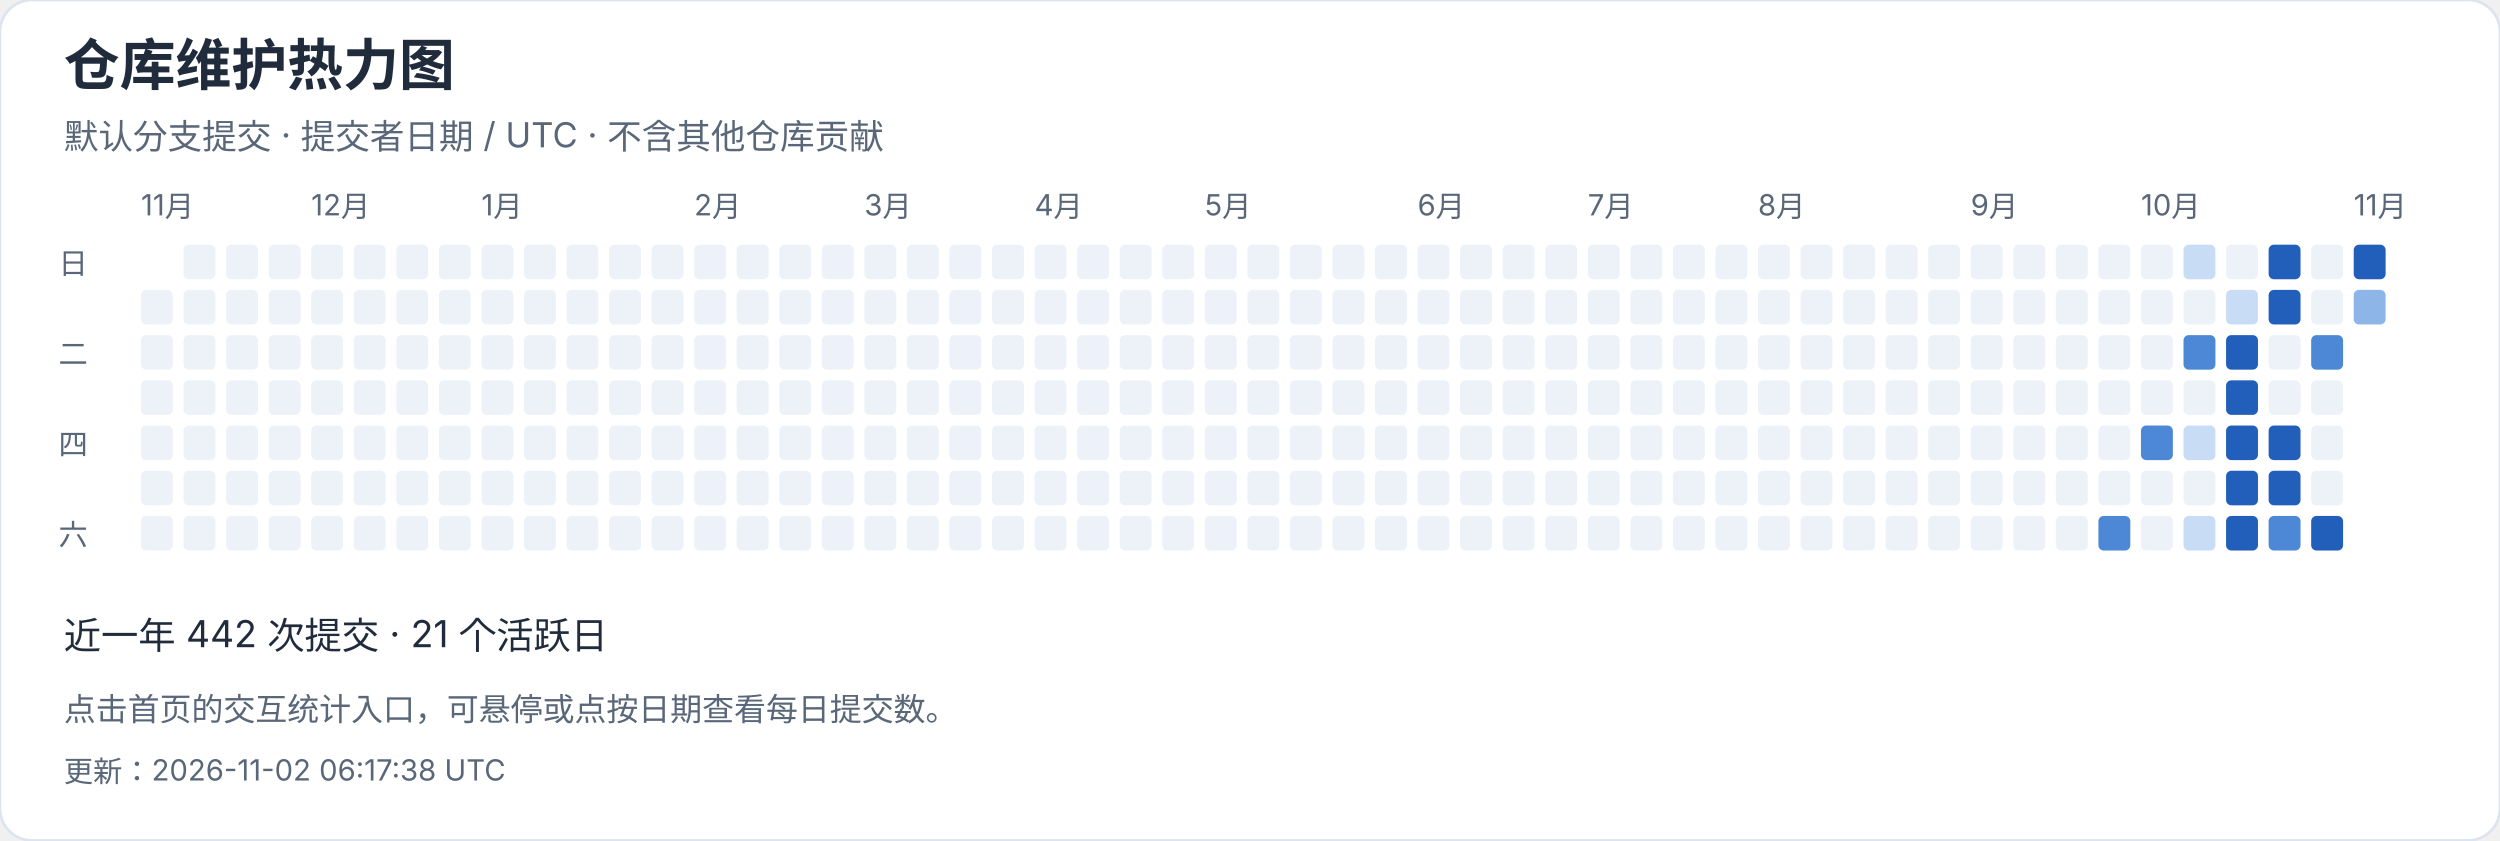
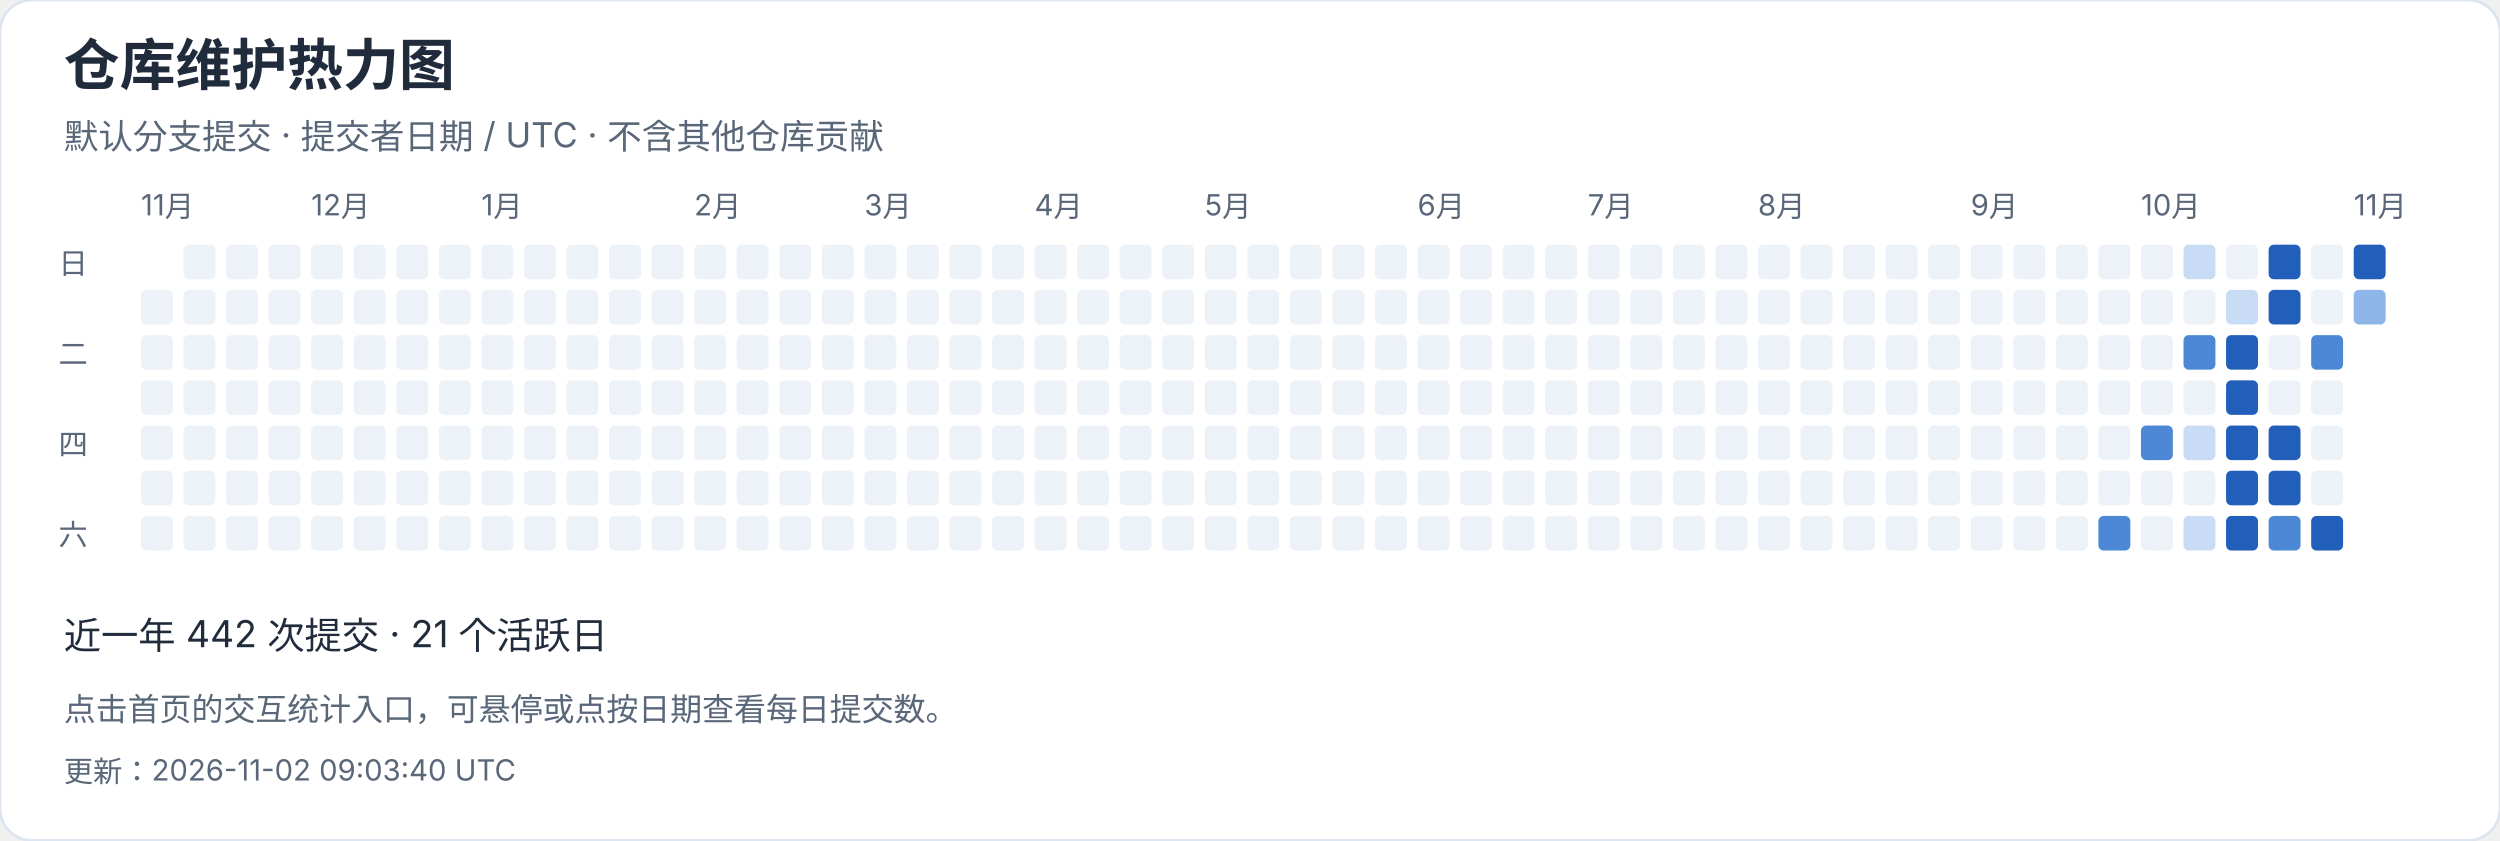
<svg xmlns="http://www.w3.org/2000/svg" width="940" height="316" viewBox="0 0 940 316" role="img" aria-label="仓库维护热力图">
  <style>text{font-family:-apple-system,BlinkMacSystemFont,"Segoe UI","PingFang SC","Microsoft YaHei",sans-serif;font-variant-numeric:tabular-nums}</style>
  <rect width="940" height="316" rx="12" fill="white" stroke="#dce4ef" />
  <text x="24" y="32" font-size="21" fill="#202b3c" font-weight="650" text-anchor="start">仓库维护热力图</text>
  <text x="24" y="56" font-size="13" fill="#596779" font-weight="400" text-anchor="start">默认分支提交 · 提交者日期 / UTC · 不含其他仓库贡献</text>
  <text x="53" y="81" font-size="11" fill="#596779" font-weight="400" text-anchor="start">11月</text>
  <rect x="53" y="109" width="12" height="13" rx="2" fill="#edf2f8" />
  <rect x="53" y="126" width="12" height="13" rx="2" fill="#edf2f8" />
  <rect x="53" y="143" width="12" height="13" rx="2" fill="#edf2f8" />
  <rect x="53" y="160" width="12" height="13" rx="2" fill="#edf2f8" />
  <rect x="53" y="177" width="12" height="13" rx="2" fill="#edf2f8" />
  <rect x="53" y="194" width="12" height="13" rx="2" fill="#edf2f8" />
  <rect x="69" y="92" width="12" height="13" rx="2" fill="#edf2f8" />
  <rect x="69" y="109" width="12" height="13" rx="2" fill="#edf2f8" />
  <rect x="69" y="126" width="12" height="13" rx="2" fill="#edf2f8" />
  <rect x="69" y="143" width="12" height="13" rx="2" fill="#edf2f8" />
  <rect x="69" y="160" width="12" height="13" rx="2" fill="#edf2f8" />
  <rect x="69" y="177" width="12" height="13" rx="2" fill="#edf2f8" />
  <rect x="69" y="194" width="12" height="13" rx="2" fill="#edf2f8" />
  <rect x="85" y="92" width="12" height="13" rx="2" fill="#edf2f8" />
  <rect x="85" y="109" width="12" height="13" rx="2" fill="#edf2f8" />
  <rect x="85" y="126" width="12" height="13" rx="2" fill="#edf2f8" />
  <rect x="85" y="143" width="12" height="13" rx="2" fill="#edf2f8" />
  <rect x="85" y="160" width="12" height="13" rx="2" fill="#edf2f8" />
  <rect x="85" y="177" width="12" height="13" rx="2" fill="#edf2f8" />
  <rect x="85" y="194" width="12" height="13" rx="2" fill="#edf2f8" />
  <rect x="101" y="92" width="12" height="13" rx="2" fill="#edf2f8" />
  <rect x="101" y="109" width="12" height="13" rx="2" fill="#edf2f8" />
  <rect x="101" y="126" width="12" height="13" rx="2" fill="#edf2f8" />
  <rect x="101" y="143" width="12" height="13" rx="2" fill="#edf2f8" />
  <rect x="101" y="160" width="12" height="13" rx="2" fill="#edf2f8" />
  <rect x="101" y="177" width="12" height="13" rx="2" fill="#edf2f8" />
  <rect x="101" y="194" width="12" height="13" rx="2" fill="#edf2f8" />
  <rect x="117" y="92" width="12" height="13" rx="2" fill="#edf2f8" />
  <text x="117" y="81" font-size="11" fill="#596779" font-weight="400" text-anchor="start">12月</text>
  <rect x="117" y="109" width="12" height="13" rx="2" fill="#edf2f8" />
  <rect x="117" y="126" width="12" height="13" rx="2" fill="#edf2f8" />
  <rect x="117" y="143" width="12" height="13" rx="2" fill="#edf2f8" />
  <rect x="117" y="160" width="12" height="13" rx="2" fill="#edf2f8" />
  <rect x="117" y="177" width="12" height="13" rx="2" fill="#edf2f8" />
  <rect x="117" y="194" width="12" height="13" rx="2" fill="#edf2f8" />
  <rect x="133" y="92" width="12" height="13" rx="2" fill="#edf2f8" />
  <rect x="133" y="109" width="12" height="13" rx="2" fill="#edf2f8" />
  <rect x="133" y="126" width="12" height="13" rx="2" fill="#edf2f8" />
  <rect x="133" y="143" width="12" height="13" rx="2" fill="#edf2f8" />
  <rect x="133" y="160" width="12" height="13" rx="2" fill="#edf2f8" />
  <rect x="133" y="177" width="12" height="13" rx="2" fill="#edf2f8" />
  <rect x="133" y="194" width="12" height="13" rx="2" fill="#edf2f8" />
  <rect x="149" y="92" width="12" height="13" rx="2" fill="#edf2f8" />
  <rect x="149" y="109" width="12" height="13" rx="2" fill="#edf2f8" />
  <rect x="149" y="126" width="12" height="13" rx="2" fill="#edf2f8" />
  <rect x="149" y="143" width="12" height="13" rx="2" fill="#edf2f8" />
  <rect x="149" y="160" width="12" height="13" rx="2" fill="#edf2f8" />
  <rect x="149" y="177" width="12" height="13" rx="2" fill="#edf2f8" />
  <rect x="149" y="194" width="12" height="13" rx="2" fill="#edf2f8" />
  <rect x="165" y="92" width="12" height="13" rx="2" fill="#edf2f8" />
  <rect x="165" y="109" width="12" height="13" rx="2" fill="#edf2f8" />
  <rect x="165" y="126" width="12" height="13" rx="2" fill="#edf2f8" />
  <rect x="165" y="143" width="12" height="13" rx="2" fill="#edf2f8" />
  <rect x="165" y="160" width="12" height="13" rx="2" fill="#edf2f8" />
  <rect x="165" y="177" width="12" height="13" rx="2" fill="#edf2f8" />
  <rect x="165" y="194" width="12" height="13" rx="2" fill="#edf2f8" />
  <rect x="181" y="92" width="12" height="13" rx="2" fill="#edf2f8" />
  <rect x="181" y="109" width="12" height="13" rx="2" fill="#edf2f8" />
  <rect x="181" y="126" width="12" height="13" rx="2" fill="#edf2f8" />
  <rect x="181" y="143" width="12" height="13" rx="2" fill="#edf2f8" />
  <text x="181" y="81" font-size="11" fill="#596779" font-weight="400" text-anchor="start">1月</text>
  <rect x="181" y="160" width="12" height="13" rx="2" fill="#edf2f8" />
  <rect x="181" y="177" width="12" height="13" rx="2" fill="#edf2f8" />
  <rect x="181" y="194" width="12" height="13" rx="2" fill="#edf2f8" />
  <rect x="197" y="92" width="12" height="13" rx="2" fill="#edf2f8" />
  <rect x="197" y="109" width="12" height="13" rx="2" fill="#edf2f8" />
  <rect x="197" y="126" width="12" height="13" rx="2" fill="#edf2f8" />
  <rect x="197" y="143" width="12" height="13" rx="2" fill="#edf2f8" />
  <rect x="197" y="160" width="12" height="13" rx="2" fill="#edf2f8" />
  <rect x="197" y="177" width="12" height="13" rx="2" fill="#edf2f8" />
  <rect x="197" y="194" width="12" height="13" rx="2" fill="#edf2f8" />
  <rect x="213" y="92" width="12" height="13" rx="2" fill="#edf2f8" />
  <rect x="213" y="109" width="12" height="13" rx="2" fill="#edf2f8" />
  <rect x="213" y="126" width="12" height="13" rx="2" fill="#edf2f8" />
  <rect x="213" y="143" width="12" height="13" rx="2" fill="#edf2f8" />
  <rect x="213" y="160" width="12" height="13" rx="2" fill="#edf2f8" />
  <rect x="213" y="177" width="12" height="13" rx="2" fill="#edf2f8" />
  <rect x="213" y="194" width="12" height="13" rx="2" fill="#edf2f8" />
  <rect x="229" y="92" width="12" height="13" rx="2" fill="#edf2f8" />
  <rect x="229" y="109" width="12" height="13" rx="2" fill="#edf2f8" />
  <rect x="229" y="126" width="12" height="13" rx="2" fill="#edf2f8" />
  <rect x="229" y="143" width="12" height="13" rx="2" fill="#edf2f8" />
  <rect x="229" y="160" width="12" height="13" rx="2" fill="#edf2f8" />
  <rect x="229" y="177" width="12" height="13" rx="2" fill="#edf2f8" />
  <rect x="229" y="194" width="12" height="13" rx="2" fill="#edf2f8" />
  <rect x="245" y="92" width="12" height="13" rx="2" fill="#edf2f8" />
  <rect x="245" y="109" width="12" height="13" rx="2" fill="#edf2f8" />
  <rect x="245" y="126" width="12" height="13" rx="2" fill="#edf2f8" />
  <rect x="245" y="143" width="12" height="13" rx="2" fill="#edf2f8" />
  <rect x="245" y="160" width="12" height="13" rx="2" fill="#edf2f8" />
  <rect x="245" y="177" width="12" height="13" rx="2" fill="#edf2f8" />
  <rect x="245" y="194" width="12" height="13" rx="2" fill="#edf2f8" />
  <text x="261" y="81" font-size="11" fill="#596779" font-weight="400" text-anchor="start">2月</text>
  <rect x="261" y="92" width="12" height="13" rx="2" fill="#edf2f8" />
  <rect x="261" y="109" width="12" height="13" rx="2" fill="#edf2f8" />
  <rect x="261" y="126" width="12" height="13" rx="2" fill="#edf2f8" />
  <rect x="261" y="143" width="12" height="13" rx="2" fill="#edf2f8" />
  <rect x="261" y="160" width="12" height="13" rx="2" fill="#edf2f8" />
  <rect x="261" y="177" width="12" height="13" rx="2" fill="#edf2f8" />
  <rect x="261" y="194" width="12" height="13" rx="2" fill="#edf2f8" />
  <rect x="277" y="92" width="12" height="13" rx="2" fill="#edf2f8" />
  <rect x="277" y="109" width="12" height="13" rx="2" fill="#edf2f8" />
  <rect x="277" y="126" width="12" height="13" rx="2" fill="#edf2f8" />
  <rect x="277" y="143" width="12" height="13" rx="2" fill="#edf2f8" />
  <rect x="277" y="160" width="12" height="13" rx="2" fill="#edf2f8" />
  <rect x="277" y="177" width="12" height="13" rx="2" fill="#edf2f8" />
  <rect x="277" y="194" width="12" height="13" rx="2" fill="#edf2f8" />
  <rect x="293" y="92" width="12" height="13" rx="2" fill="#edf2f8" />
  <rect x="293" y="109" width="12" height="13" rx="2" fill="#edf2f8" />
  <rect x="293" y="126" width="12" height="13" rx="2" fill="#edf2f8" />
  <rect x="293" y="143" width="12" height="13" rx="2" fill="#edf2f8" />
  <rect x="293" y="160" width="12" height="13" rx="2" fill="#edf2f8" />
  <rect x="293" y="177" width="12" height="13" rx="2" fill="#edf2f8" />
  <rect x="293" y="194" width="12" height="13" rx="2" fill="#edf2f8" />
  <rect x="309" y="92" width="12" height="13" rx="2" fill="#edf2f8" />
  <rect x="309" y="109" width="12" height="13" rx="2" fill="#edf2f8" />
  <rect x="309" y="126" width="12" height="13" rx="2" fill="#edf2f8" />
  <rect x="309" y="143" width="12" height="13" rx="2" fill="#edf2f8" />
  <rect x="309" y="160" width="12" height="13" rx="2" fill="#edf2f8" />
  <rect x="309" y="177" width="12" height="13" rx="2" fill="#edf2f8" />
  <rect x="309" y="194" width="12" height="13" rx="2" fill="#edf2f8" />
  <text x="325" y="81" font-size="11" fill="#596779" font-weight="400" text-anchor="start">3月</text>
  <rect x="325" y="92" width="12" height="13" rx="2" fill="#edf2f8" />
  <rect x="325" y="109" width="12" height="13" rx="2" fill="#edf2f8" />
  <rect x="325" y="126" width="12" height="13" rx="2" fill="#edf2f8" />
  <rect x="325" y="143" width="12" height="13" rx="2" fill="#edf2f8" />
  <rect x="325" y="160" width="12" height="13" rx="2" fill="#edf2f8" />
  <rect x="325" y="177" width="12" height="13" rx="2" fill="#edf2f8" />
  <rect x="325" y="194" width="12" height="13" rx="2" fill="#edf2f8" />
  <rect x="341" y="92" width="12" height="13" rx="2" fill="#edf2f8" />
  <rect x="341" y="109" width="12" height="13" rx="2" fill="#edf2f8" />
  <rect x="341" y="126" width="12" height="13" rx="2" fill="#edf2f8" />
  <rect x="341" y="143" width="12" height="13" rx="2" fill="#edf2f8" />
  <rect x="341" y="160" width="12" height="13" rx="2" fill="#edf2f8" />
  <rect x="341" y="177" width="12" height="13" rx="2" fill="#edf2f8" />
  <rect x="341" y="194" width="12" height="13" rx="2" fill="#edf2f8" />
  <rect x="357" y="92" width="12" height="13" rx="2" fill="#edf2f8" />
  <rect x="357" y="109" width="12" height="13" rx="2" fill="#edf2f8" />
  <rect x="357" y="126" width="12" height="13" rx="2" fill="#edf2f8" />
  <rect x="357" y="143" width="12" height="13" rx="2" fill="#edf2f8" />
  <rect x="357" y="160" width="12" height="13" rx="2" fill="#edf2f8" />
  <rect x="357" y="177" width="12" height="13" rx="2" fill="#edf2f8" />
  <rect x="357" y="194" width="12" height="13" rx="2" fill="#edf2f8" />
  <rect x="373" y="92" width="12" height="13" rx="2" fill="#edf2f8" />
  <rect x="373" y="109" width="12" height="13" rx="2" fill="#edf2f8" />
  <rect x="373" y="126" width="12" height="13" rx="2" fill="#edf2f8" />
  <rect x="373" y="143" width="12" height="13" rx="2" fill="#edf2f8" />
  <rect x="373" y="160" width="12" height="13" rx="2" fill="#edf2f8" />
  <rect x="373" y="177" width="12" height="13" rx="2" fill="#edf2f8" />
  <rect x="373" y="194" width="12" height="13" rx="2" fill="#edf2f8" />
  <rect x="389" y="92" width="12" height="13" rx="2" fill="#edf2f8" />
  <rect x="389" y="109" width="12" height="13" rx="2" fill="#edf2f8" />
  <rect x="389" y="126" width="12" height="13" rx="2" fill="#edf2f8" />
  <text x="389" y="81" font-size="11" fill="#596779" font-weight="400" text-anchor="start">4月</text>
  <rect x="389" y="143" width="12" height="13" rx="2" fill="#edf2f8" />
  <rect x="389" y="160" width="12" height="13" rx="2" fill="#edf2f8" />
  <rect x="389" y="177" width="12" height="13" rx="2" fill="#edf2f8" />
  <rect x="389" y="194" width="12" height="13" rx="2" fill="#edf2f8" />
  <rect x="405" y="92" width="12" height="13" rx="2" fill="#edf2f8" />
  <rect x="405" y="109" width="12" height="13" rx="2" fill="#edf2f8" />
  <rect x="405" y="126" width="12" height="13" rx="2" fill="#edf2f8" />
  <rect x="405" y="143" width="12" height="13" rx="2" fill="#edf2f8" />
  <rect x="405" y="160" width="12" height="13" rx="2" fill="#edf2f8" />
  <rect x="405" y="177" width="12" height="13" rx="2" fill="#edf2f8" />
  <rect x="405" y="194" width="12" height="13" rx="2" fill="#edf2f8" />
  <rect x="421" y="92" width="12" height="13" rx="2" fill="#edf2f8" />
  <rect x="421" y="109" width="12" height="13" rx="2" fill="#edf2f8" />
  <rect x="421" y="126" width="12" height="13" rx="2" fill="#edf2f8" />
  <rect x="421" y="143" width="12" height="13" rx="2" fill="#edf2f8" />
  <rect x="421" y="160" width="12" height="13" rx="2" fill="#edf2f8" />
  <rect x="421" y="177" width="12" height="13" rx="2" fill="#edf2f8" />
  <rect x="421" y="194" width="12" height="13" rx="2" fill="#edf2f8" />
  <rect x="437" y="92" width="12" height="13" rx="2" fill="#edf2f8" />
  <rect x="437" y="109" width="12" height="13" rx="2" fill="#edf2f8" />
  <rect x="437" y="126" width="12" height="13" rx="2" fill="#edf2f8" />
  <rect x="437" y="143" width="12" height="13" rx="2" fill="#edf2f8" />
  <rect x="437" y="160" width="12" height="13" rx="2" fill="#edf2f8" />
  <rect x="437" y="177" width="12" height="13" rx="2" fill="#edf2f8" />
  <rect x="437" y="194" width="12" height="13" rx="2" fill="#edf2f8" />
  <rect x="453" y="92" width="12" height="13" rx="2" fill="#edf2f8" />
  <rect x="453" y="109" width="12" height="13" rx="2" fill="#edf2f8" />
  <rect x="453" y="126" width="12" height="13" rx="2" fill="#edf2f8" />
  <rect x="453" y="143" width="12" height="13" rx="2" fill="#edf2f8" />
  <rect x="453" y="160" width="12" height="13" rx="2" fill="#edf2f8" />
  <text x="453" y="81" font-size="11" fill="#596779" font-weight="400" text-anchor="start">5月</text>
  <rect x="453" y="177" width="12" height="13" rx="2" fill="#edf2f8" />
  <rect x="453" y="194" width="12" height="13" rx="2" fill="#edf2f8" />
  <rect x="469" y="92" width="12" height="13" rx="2" fill="#edf2f8" />
  <rect x="469" y="109" width="12" height="13" rx="2" fill="#edf2f8" />
  <rect x="469" y="126" width="12" height="13" rx="2" fill="#edf2f8" />
  <rect x="469" y="143" width="12" height="13" rx="2" fill="#edf2f8" />
  <rect x="469" y="160" width="12" height="13" rx="2" fill="#edf2f8" />
  <rect x="469" y="177" width="12" height="13" rx="2" fill="#edf2f8" />
  <rect x="469" y="194" width="12" height="13" rx="2" fill="#edf2f8" />
  <rect x="485" y="92" width="12" height="13" rx="2" fill="#edf2f8" />
  <rect x="485" y="109" width="12" height="13" rx="2" fill="#edf2f8" />
  <rect x="485" y="126" width="12" height="13" rx="2" fill="#edf2f8" />
  <rect x="485" y="143" width="12" height="13" rx="2" fill="#edf2f8" />
  <rect x="485" y="160" width="12" height="13" rx="2" fill="#edf2f8" />
  <rect x="485" y="177" width="12" height="13" rx="2" fill="#edf2f8" />
  <rect x="485" y="194" width="12" height="13" rx="2" fill="#edf2f8" />
  <rect x="501" y="92" width="12" height="13" rx="2" fill="#edf2f8" />
  <rect x="501" y="109" width="12" height="13" rx="2" fill="#edf2f8" />
  <rect x="501" y="126" width="12" height="13" rx="2" fill="#edf2f8" />
  <rect x="501" y="143" width="12" height="13" rx="2" fill="#edf2f8" />
  <rect x="501" y="160" width="12" height="13" rx="2" fill="#edf2f8" />
  <rect x="501" y="177" width="12" height="13" rx="2" fill="#edf2f8" />
  <rect x="501" y="194" width="12" height="13" rx="2" fill="#edf2f8" />
  <rect x="517" y="92" width="12" height="13" rx="2" fill="#edf2f8" />
  <rect x="517" y="109" width="12" height="13" rx="2" fill="#edf2f8" />
  <rect x="517" y="126" width="12" height="13" rx="2" fill="#edf2f8" />
  <rect x="517" y="143" width="12" height="13" rx="2" fill="#edf2f8" />
  <rect x="517" y="160" width="12" height="13" rx="2" fill="#edf2f8" />
  <rect x="517" y="177" width="12" height="13" rx="2" fill="#edf2f8" />
  <rect x="517" y="194" width="12" height="13" rx="2" fill="#edf2f8" />
  <rect x="533" y="92" width="12" height="13" rx="2" fill="#edf2f8" />
  <text x="533" y="81" font-size="11" fill="#596779" font-weight="400" text-anchor="start">6月</text>
  <rect x="533" y="109" width="12" height="13" rx="2" fill="#edf2f8" />
  <rect x="533" y="126" width="12" height="13" rx="2" fill="#edf2f8" />
  <rect x="533" y="143" width="12" height="13" rx="2" fill="#edf2f8" />
  <rect x="533" y="160" width="12" height="13" rx="2" fill="#edf2f8" />
  <rect x="533" y="177" width="12" height="13" rx="2" fill="#edf2f8" />
  <rect x="533" y="194" width="12" height="13" rx="2" fill="#edf2f8" />
  <rect x="549" y="92" width="12" height="13" rx="2" fill="#edf2f8" />
  <rect x="549" y="109" width="12" height="13" rx="2" fill="#edf2f8" />
  <rect x="549" y="126" width="12" height="13" rx="2" fill="#edf2f8" />
  <rect x="549" y="143" width="12" height="13" rx="2" fill="#edf2f8" />
  <rect x="549" y="160" width="12" height="13" rx="2" fill="#edf2f8" />
  <rect x="549" y="177" width="12" height="13" rx="2" fill="#edf2f8" />
  <rect x="549" y="194" width="12" height="13" rx="2" fill="#edf2f8" />
  <rect x="565" y="92" width="12" height="13" rx="2" fill="#edf2f8" />
  <rect x="565" y="109" width="12" height="13" rx="2" fill="#edf2f8" />
  <rect x="565" y="126" width="12" height="13" rx="2" fill="#edf2f8" />
  <rect x="565" y="143" width="12" height="13" rx="2" fill="#edf2f8" />
  <rect x="565" y="160" width="12" height="13" rx="2" fill="#edf2f8" />
  <rect x="565" y="177" width="12" height="13" rx="2" fill="#edf2f8" />
  <rect x="565" y="194" width="12" height="13" rx="2" fill="#edf2f8" />
  <rect x="581" y="92" width="12" height="13" rx="2" fill="#edf2f8" />
  <rect x="581" y="109" width="12" height="13" rx="2" fill="#edf2f8" />
  <rect x="581" y="126" width="12" height="13" rx="2" fill="#edf2f8" />
  <rect x="581" y="143" width="12" height="13" rx="2" fill="#edf2f8" />
  <rect x="581" y="160" width="12" height="13" rx="2" fill="#edf2f8" />
  <rect x="581" y="177" width="12" height="13" rx="2" fill="#edf2f8" />
  <rect x="581" y="194" width="12" height="13" rx="2" fill="#edf2f8" />
  <rect x="597" y="92" width="12" height="13" rx="2" fill="#edf2f8" />
  <rect x="597" y="109" width="12" height="13" rx="2" fill="#edf2f8" />
  <rect x="597" y="126" width="12" height="13" rx="2" fill="#edf2f8" />
  <text x="597" y="81" font-size="11" fill="#596779" font-weight="400" text-anchor="start">7月</text>
  <rect x="597" y="143" width="12" height="13" rx="2" fill="#edf2f8" />
  <rect x="597" y="160" width="12" height="13" rx="2" fill="#edf2f8" />
  <rect x="597" y="177" width="12" height="13" rx="2" fill="#edf2f8" />
  <rect x="597" y="194" width="12" height="13" rx="2" fill="#edf2f8" />
  <rect x="613" y="92" width="12" height="13" rx="2" fill="#edf2f8" />
  <rect x="613" y="109" width="12" height="13" rx="2" fill="#edf2f8" />
  <rect x="613" y="126" width="12" height="13" rx="2" fill="#edf2f8" />
  <rect x="613" y="143" width="12" height="13" rx="2" fill="#edf2f8" />
  <rect x="613" y="160" width="12" height="13" rx="2" fill="#edf2f8" />
  <rect x="613" y="177" width="12" height="13" rx="2" fill="#edf2f8" />
  <rect x="613" y="194" width="12" height="13" rx="2" fill="#edf2f8" />
  <rect x="629" y="92" width="12" height="13" rx="2" fill="#edf2f8" />
  <rect x="629" y="109" width="12" height="13" rx="2" fill="#edf2f8" />
  <rect x="629" y="126" width="12" height="13" rx="2" fill="#edf2f8" />
  <rect x="629" y="143" width="12" height="13" rx="2" fill="#edf2f8" />
  <rect x="629" y="160" width="12" height="13" rx="2" fill="#edf2f8" />
  <rect x="629" y="177" width="12" height="13" rx="2" fill="#edf2f8" />
  <rect x="629" y="194" width="12" height="13" rx="2" fill="#edf2f8" />
  <rect x="645" y="92" width="12" height="13" rx="2" fill="#edf2f8" />
  <rect x="645" y="109" width="12" height="13" rx="2" fill="#edf2f8" />
  <rect x="645" y="126" width="12" height="13" rx="2" fill="#edf2f8" />
  <rect x="645" y="143" width="12" height="13" rx="2" fill="#edf2f8" />
  <rect x="645" y="160" width="12" height="13" rx="2" fill="#edf2f8" />
  <rect x="645" y="177" width="12" height="13" rx="2" fill="#edf2f8" />
  <rect x="645" y="194" width="12" height="13" rx="2" fill="#edf2f8" />
  <rect x="661" y="92" width="12" height="13" rx="2" fill="#edf2f8" />
  <rect x="661" y="109" width="12" height="13" rx="2" fill="#edf2f8" />
  <rect x="661" y="126" width="12" height="13" rx="2" fill="#edf2f8" />
  <rect x="661" y="143" width="12" height="13" rx="2" fill="#edf2f8" />
  <rect x="661" y="160" width="12" height="13" rx="2" fill="#edf2f8" />
  <rect x="661" y="177" width="12" height="13" rx="2" fill="#edf2f8" />
  <text x="661" y="81" font-size="11" fill="#596779" font-weight="400" text-anchor="start">8月</text>
  <rect x="661" y="194" width="12" height="13" rx="2" fill="#edf2f8" />
  <rect x="677" y="92" width="12" height="13" rx="2" fill="#edf2f8" />
  <rect x="677" y="109" width="12" height="13" rx="2" fill="#edf2f8" />
  <rect x="677" y="126" width="12" height="13" rx="2" fill="#edf2f8" />
  <rect x="677" y="143" width="12" height="13" rx="2" fill="#edf2f8" />
  <rect x="677" y="160" width="12" height="13" rx="2" fill="#edf2f8" />
  <rect x="677" y="177" width="12" height="13" rx="2" fill="#edf2f8" />
  <rect x="677" y="194" width="12" height="13" rx="2" fill="#edf2f8" />
  <rect x="693" y="92" width="12" height="13" rx="2" fill="#edf2f8" />
  <rect x="693" y="109" width="12" height="13" rx="2" fill="#edf2f8" />
  <rect x="693" y="126" width="12" height="13" rx="2" fill="#edf2f8" />
  <rect x="693" y="143" width="12" height="13" rx="2" fill="#edf2f8" />
  <rect x="693" y="160" width="12" height="13" rx="2" fill="#edf2f8" />
  <rect x="693" y="177" width="12" height="13" rx="2" fill="#edf2f8" />
  <rect x="693" y="194" width="12" height="13" rx="2" fill="#edf2f8" />
  <rect x="709" y="92" width="12" height="13" rx="2" fill="#edf2f8" />
  <rect x="709" y="109" width="12" height="13" rx="2" fill="#edf2f8" />
  <rect x="709" y="126" width="12" height="13" rx="2" fill="#edf2f8" />
  <rect x="709" y="143" width="12" height="13" rx="2" fill="#edf2f8" />
  <rect x="709" y="160" width="12" height="13" rx="2" fill="#edf2f8" />
  <rect x="709" y="177" width="12" height="13" rx="2" fill="#edf2f8" />
  <rect x="709" y="194" width="12" height="13" rx="2" fill="#edf2f8" />
  <rect x="725" y="92" width="12" height="13" rx="2" fill="#edf2f8" />
  <rect x="725" y="109" width="12" height="13" rx="2" fill="#edf2f8" />
  <rect x="725" y="126" width="12" height="13" rx="2" fill="#edf2f8" />
  <rect x="725" y="143" width="12" height="13" rx="2" fill="#edf2f8" />
  <rect x="725" y="160" width="12" height="13" rx="2" fill="#edf2f8" />
  <rect x="725" y="177" width="12" height="13" rx="2" fill="#edf2f8" />
  <rect x="725" y="194" width="12" height="13" rx="2" fill="#edf2f8" />
  <rect x="741" y="92" width="12" height="13" rx="2" fill="#edf2f8" />
  <rect x="741" y="109" width="12" height="13" rx="2" fill="#edf2f8" />
  <text x="741" y="81" font-size="11" fill="#596779" font-weight="400" text-anchor="start">9月</text>
  <rect x="741" y="126" width="12" height="13" rx="2" fill="#edf2f8" />
  <rect x="741" y="143" width="12" height="13" rx="2" fill="#edf2f8" />
  <rect x="741" y="160" width="12" height="13" rx="2" fill="#edf2f8" />
  <rect x="741" y="177" width="12" height="13" rx="2" fill="#edf2f8" />
  <rect x="741" y="194" width="12" height="13" rx="2" fill="#edf2f8" />
  <rect x="757" y="92" width="12" height="13" rx="2" fill="#edf2f8" />
  <rect x="757" y="109" width="12" height="13" rx="2" fill="#edf2f8" />
  <rect x="757" y="126" width="12" height="13" rx="2" fill="#edf2f8" />
  <rect x="757" y="143" width="12" height="13" rx="2" fill="#edf2f8" />
  <rect x="757" y="160" width="12" height="13" rx="2" fill="#edf2f8" />
  <rect x="757" y="177" width="12" height="13" rx="2" fill="#edf2f8" />
  <rect x="757" y="194" width="12" height="13" rx="2" fill="#edf2f8" />
  <rect x="773" y="92" width="12" height="13" rx="2" fill="#edf2f8" />
  <rect x="773" y="109" width="12" height="13" rx="2" fill="#edf2f8" />
  <rect x="773" y="126" width="12" height="13" rx="2" fill="#edf2f8" />
  <rect x="773" y="143" width="12" height="13" rx="2" fill="#edf2f8" />
  <rect x="773" y="160" width="12" height="13" rx="2" fill="#edf2f8" />
  <rect x="773" y="177" width="12" height="13" rx="2" fill="#edf2f8" />
  <rect x="773" y="194" width="12" height="13" rx="2" fill="#edf2f8" />
  <rect x="789" y="92" width="12" height="13" rx="2" fill="#edf2f8" />
  <rect x="789" y="109" width="12" height="13" rx="2" fill="#edf2f8" />
  <rect x="789" y="126" width="12" height="13" rx="2" fill="#edf2f8" />
  <rect x="789" y="143" width="12" height="13" rx="2" fill="#edf2f8" />
  <rect x="789" y="160" width="12" height="13" rx="2" fill="#edf2f8" />
  <rect x="789" y="177" width="12" height="13" rx="2" fill="#edf2f8" />
  <rect x="789" y="194" width="12" height="13" rx="2" fill="#4c88d5" />
  <rect x="805" y="92" width="12" height="13" rx="2" fill="#edf2f8" />
  <rect x="805" y="109" width="12" height="13" rx="2" fill="#edf2f8" />
  <rect x="805" y="126" width="12" height="13" rx="2" fill="#edf2f8" />
  <rect x="805" y="143" width="12" height="13" rx="2" fill="#edf2f8" />
  <text x="805" y="81" font-size="11" fill="#596779" font-weight="400" text-anchor="start">10月</text>
  <rect x="805" y="160" width="12" height="13" rx="2" fill="#4c88d5" />
  <rect x="805" y="177" width="12" height="13" rx="2" fill="#edf2f8" />
  <rect x="805" y="194" width="12" height="13" rx="2" fill="#edf2f8" />
  <rect x="821" y="92" width="12" height="13" rx="2" fill="#c9dcf5" />
  <rect x="821" y="109" width="12" height="13" rx="2" fill="#edf2f8" />
  <rect x="821" y="126" width="12" height="13" rx="2" fill="#4c88d5" />
  <rect x="821" y="143" width="12" height="13" rx="2" fill="#edf2f8" />
  <rect x="821" y="160" width="12" height="13" rx="2" fill="#c9dcf5" />
  <rect x="821" y="177" width="12" height="13" rx="2" fill="#edf2f8" />
  <rect x="821" y="194" width="12" height="13" rx="2" fill="#c9dcf5" />
  <rect x="837" y="92" width="12" height="13" rx="2" fill="#edf2f8" />
  <rect x="837" y="109" width="12" height="13" rx="2" fill="#c9dcf5" />
  <rect x="837" y="126" width="12" height="13" rx="2" fill="#215fbb" />
  <rect x="837" y="143" width="12" height="13" rx="2" fill="#215fbb" />
  <rect x="837" y="160" width="12" height="13" rx="2" fill="#215fbb" />
  <rect x="837" y="177" width="12" height="13" rx="2" fill="#215fbb" />
  <rect x="837" y="194" width="12" height="13" rx="2" fill="#215fbb" />
  <rect x="853" y="92" width="12" height="13" rx="2" fill="#215fbb" />
  <rect x="853" y="109" width="12" height="13" rx="2" fill="#215fbb" />
  <rect x="853" y="126" width="12" height="13" rx="2" fill="#edf2f8" />
  <rect x="853" y="143" width="12" height="13" rx="2" fill="#edf2f8" />
  <rect x="853" y="160" width="12" height="13" rx="2" fill="#215fbb" />
  <rect x="853" y="177" width="12" height="13" rx="2" fill="#215fbb" />
  <rect x="853" y="194" width="12" height="13" rx="2" fill="#4c88d5" />
  <rect x="869" y="92" width="12" height="13" rx="2" fill="#edf2f8" />
  <rect x="869" y="109" width="12" height="13" rx="2" fill="#edf2f8" />
  <rect x="869" y="126" width="12" height="13" rx="2" fill="#4c88d5" />
  <rect x="869" y="143" width="12" height="13" rx="2" fill="#edf2f8" />
  <rect x="869" y="160" width="12" height="13" rx="2" fill="#edf2f8" />
  <rect x="869" y="177" width="12" height="13" rx="2" fill="#edf2f8" />
  <rect x="869" y="194" width="12" height="13" rx="2" fill="#215fbb" />
  <text x="885" y="81" font-size="11" fill="#596779" font-weight="400" text-anchor="start">11月</text>
  <rect x="885" y="92" width="12" height="13" rx="2" fill="#215fbb" />
  <rect x="885" y="109" width="12" height="13" rx="2" fill="#8db5e8" />
  <text x="22" y="103" font-size="11" fill="#596779" font-weight="400" text-anchor="start">日</text>
  <text x="22" y="137" font-size="11" fill="#596779" font-weight="400" text-anchor="start">二</text>
  <text x="22" y="171" font-size="11" fill="#596779" font-weight="400" text-anchor="start">四</text>
  <text x="22" y="205" font-size="11" fill="#596779" font-weight="400" text-anchor="start">六</text>
  <text x="24" y="244" font-size="14" fill="#202b3c" font-weight="400" text-anchor="start">近一年 442 次提交 · 21 个活跃日</text>
  <text x="24" y="271" font-size="12" fill="#596779" font-weight="400" text-anchor="start">点击首页的交互统计入口，可悬停或点按日期查看每日提交数。</text>
-   <text x="24" y="294" font-size="11" fill="#596779" font-weight="400" text-anchor="start">更新：2026-11-02 06:17:38 UTC</text>
+   <text x="24" y="294" font-size="11" fill="#596779" font-weight="400" text-anchor="start">更新：2026-11-02 09:03:40 UTC</text>
</svg>
